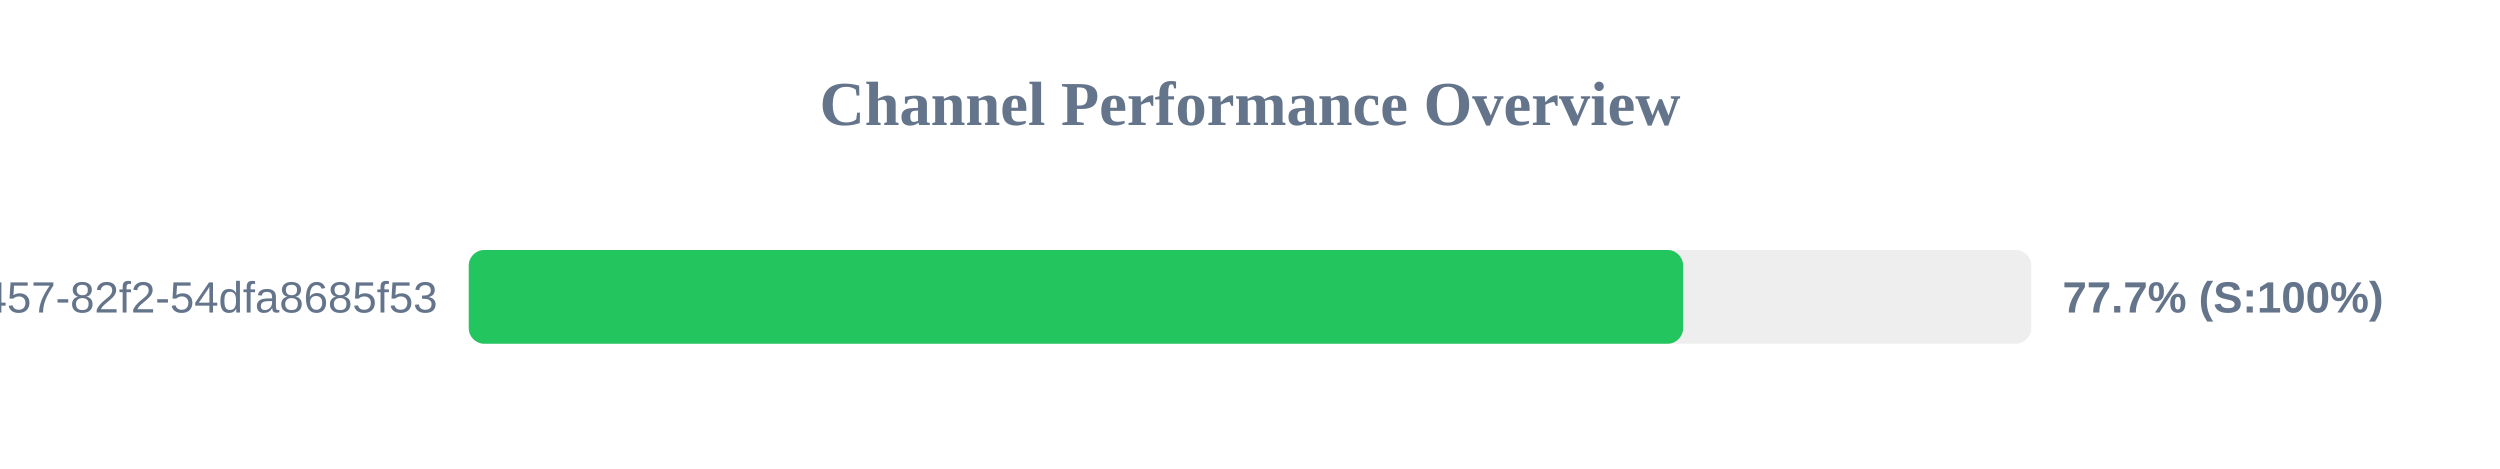
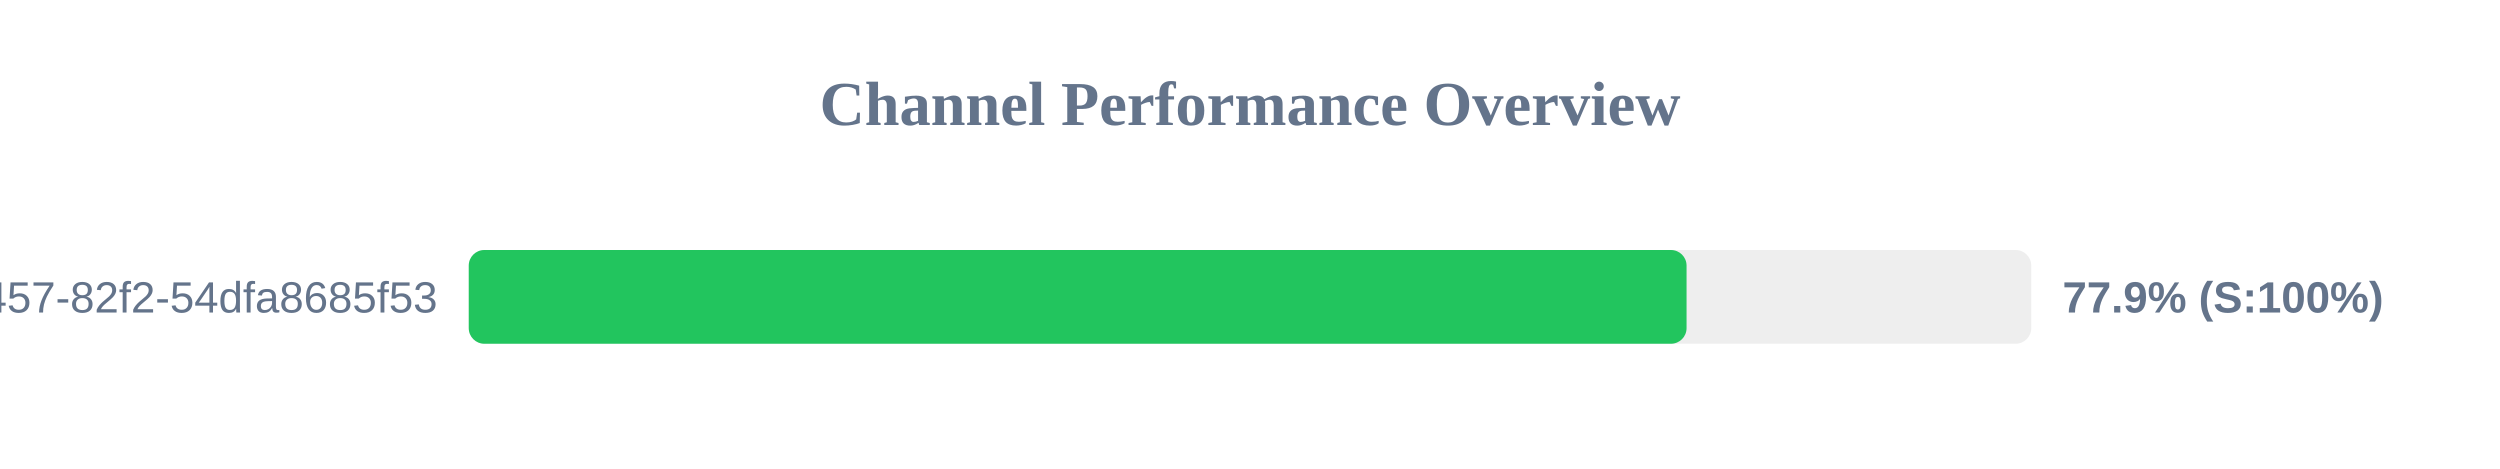
<svg xmlns="http://www.w3.org/2000/svg" width="800" height="150" version="1.1">
  <style>
        .row { font: 14px Arial; fill: #64748b; }
        .score { font: bold 14px Arial; fill: #64748b; }
    </style>
  <text x="400" y="40" text-anchor="middle" font-size="20px" font-weight="bold" fill="#64748b">Channel Performance Overview</text>
  <rect x="150" y="80" width="500" height="30" fill="#eee" rx="5" />
-   <rect x="150" y="80" width="388.6" height="30" fill="#22c55e" rx="5" />
+   <rect x="150" y="80" width="389.7" height="30" fill="#22c55e" rx="5" />
  <text x="140" y="100" text-anchor="end" class="row">?uuid=413c8b50-96bf-4457-82f2-54dfa8685f53</text>
-   <text x="660" y="100" text-anchor="start" class="score">77.7% (S:100%)</text>
+   <text x="660" y="100" text-anchor="start" class="score">77.9% (S:100%)</text>
</svg>
